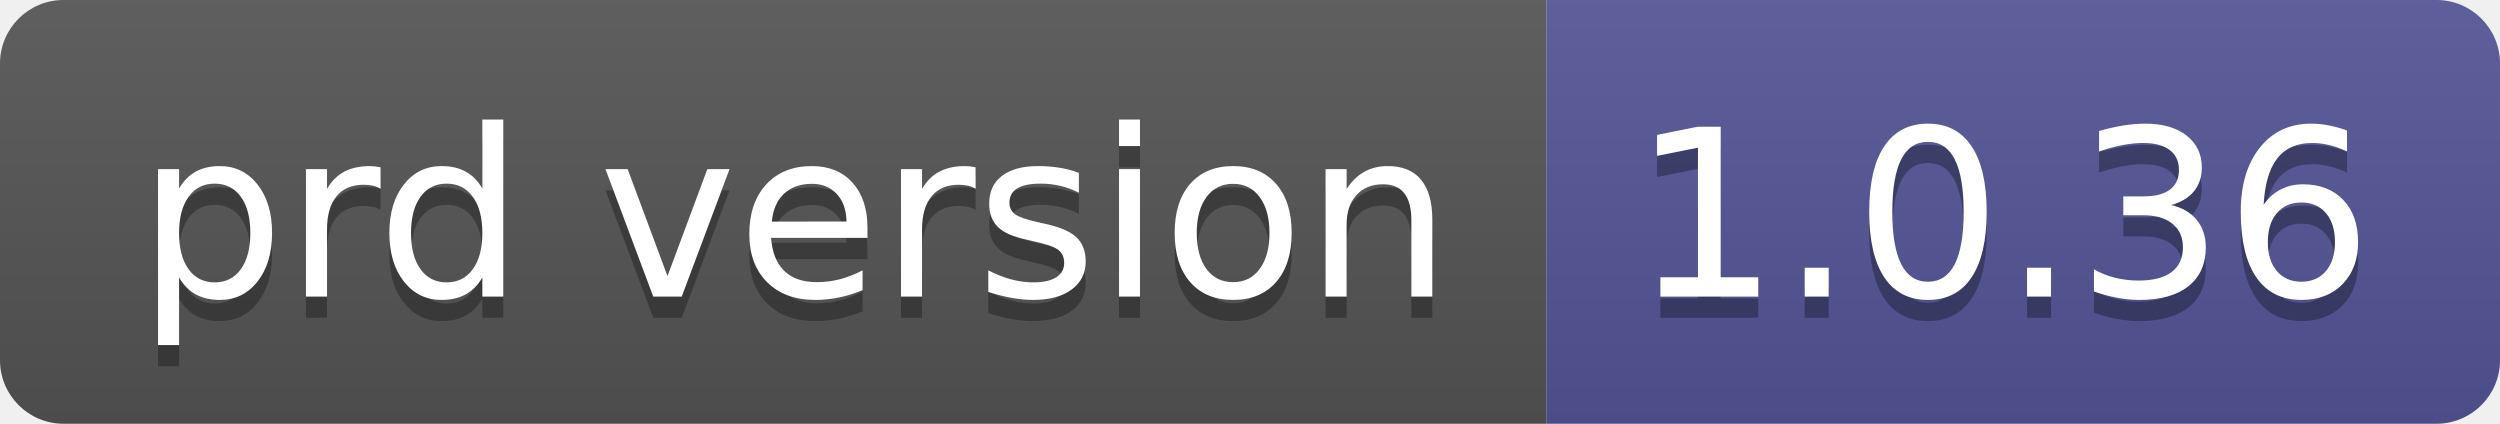
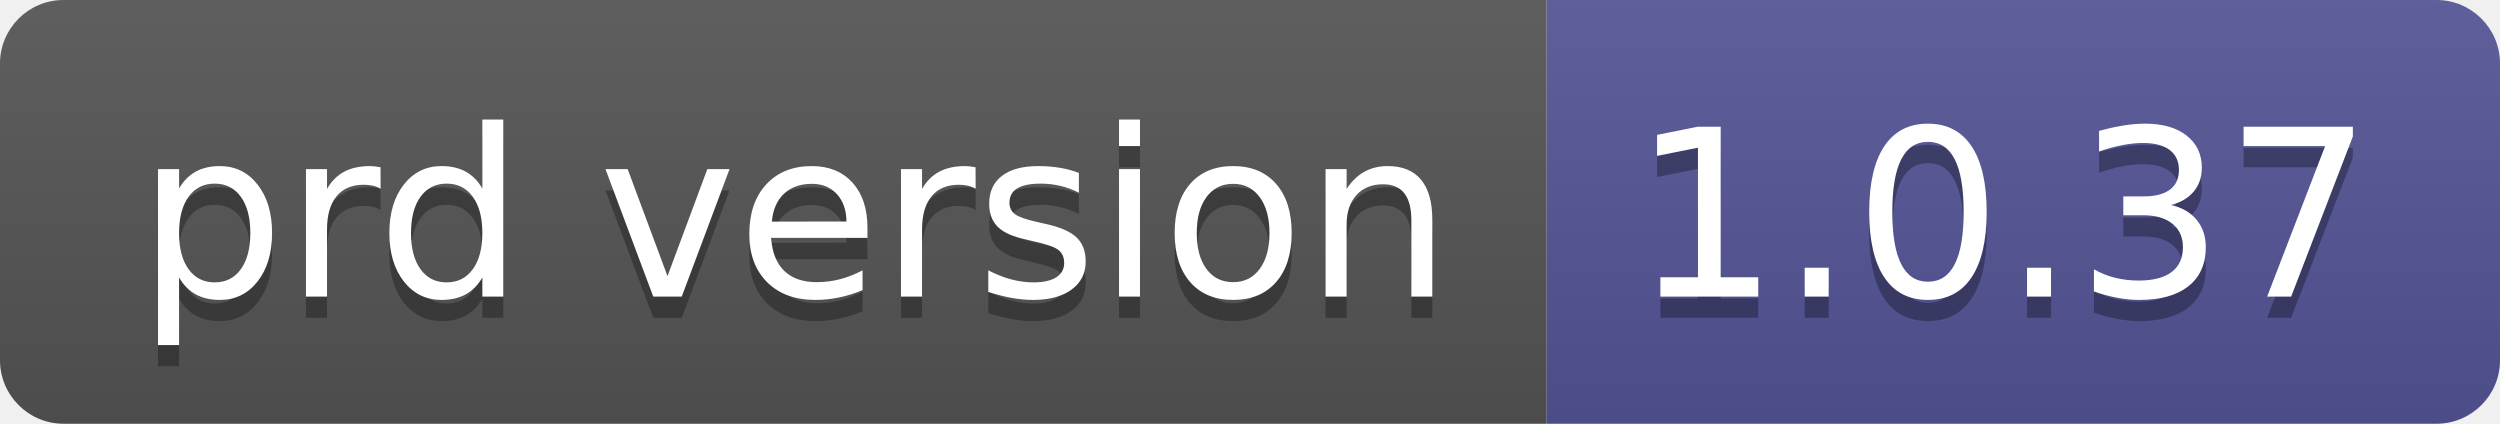
- <svg xmlns="http://www.w3.org/2000/svg" width="118" height="20" role="img" aria-label="prd version: 1.0.36">
+ <svg xmlns="http://www.w3.org/2000/svg" width="118" height="20" role="img" aria-label="prd version: 1.0.37">
  <linearGradient id="s" x2="0" y2="100%">
    <stop offset="0" stop-color="#bbb" stop-opacity=".1" />
    <stop offset="1" stop-opacity=".1" />
  </linearGradient>
  <clipPath id="r">
    <rect width="118" height="20" rx="3" fill="#fff" />
  </clipPath>
  <g clip-path="url(#r)">
    <rect width="73" height="20" fill="#555" />
    <rect x="73" width="45" height="20" fill="#535597" />
    <rect width="118" height="20" fill="url(#s)" />
  </g>
  <g fill="#fff" text-anchor="middle" font-family="Verdana,Geneva,DejaVu Sans,sans-serif" text-rendering="geometricPrecision" font-size="110">
    <text aria-hidden="true" x="375" y="150" fill="#010101" fill-opacity=".3" transform="scale(.1)" textLength="630">prd version</text>
    <text x="375" y="140" transform="scale(.1)" fill="#fff" textLength="630">prd version</text>
-     <text aria-hidden="true" x="945" y="150" fill="#010101" fill-opacity=".3" transform="scale(.1)" textLength="350">1.0.36</text>
-     <text x="945" y="140" transform="scale(.1)" fill="#fff" textLength="350">1.0.36</text>
+     <text aria-hidden="true" x="945" y="150" fill="#010101" fill-opacity=".3" transform="scale(.1)" textLength="350">1.0.37</text>
+     <text x="945" y="140" transform="scale(.1)" fill="#fff" textLength="350">1.0.37</text>
  </g>
</svg>
